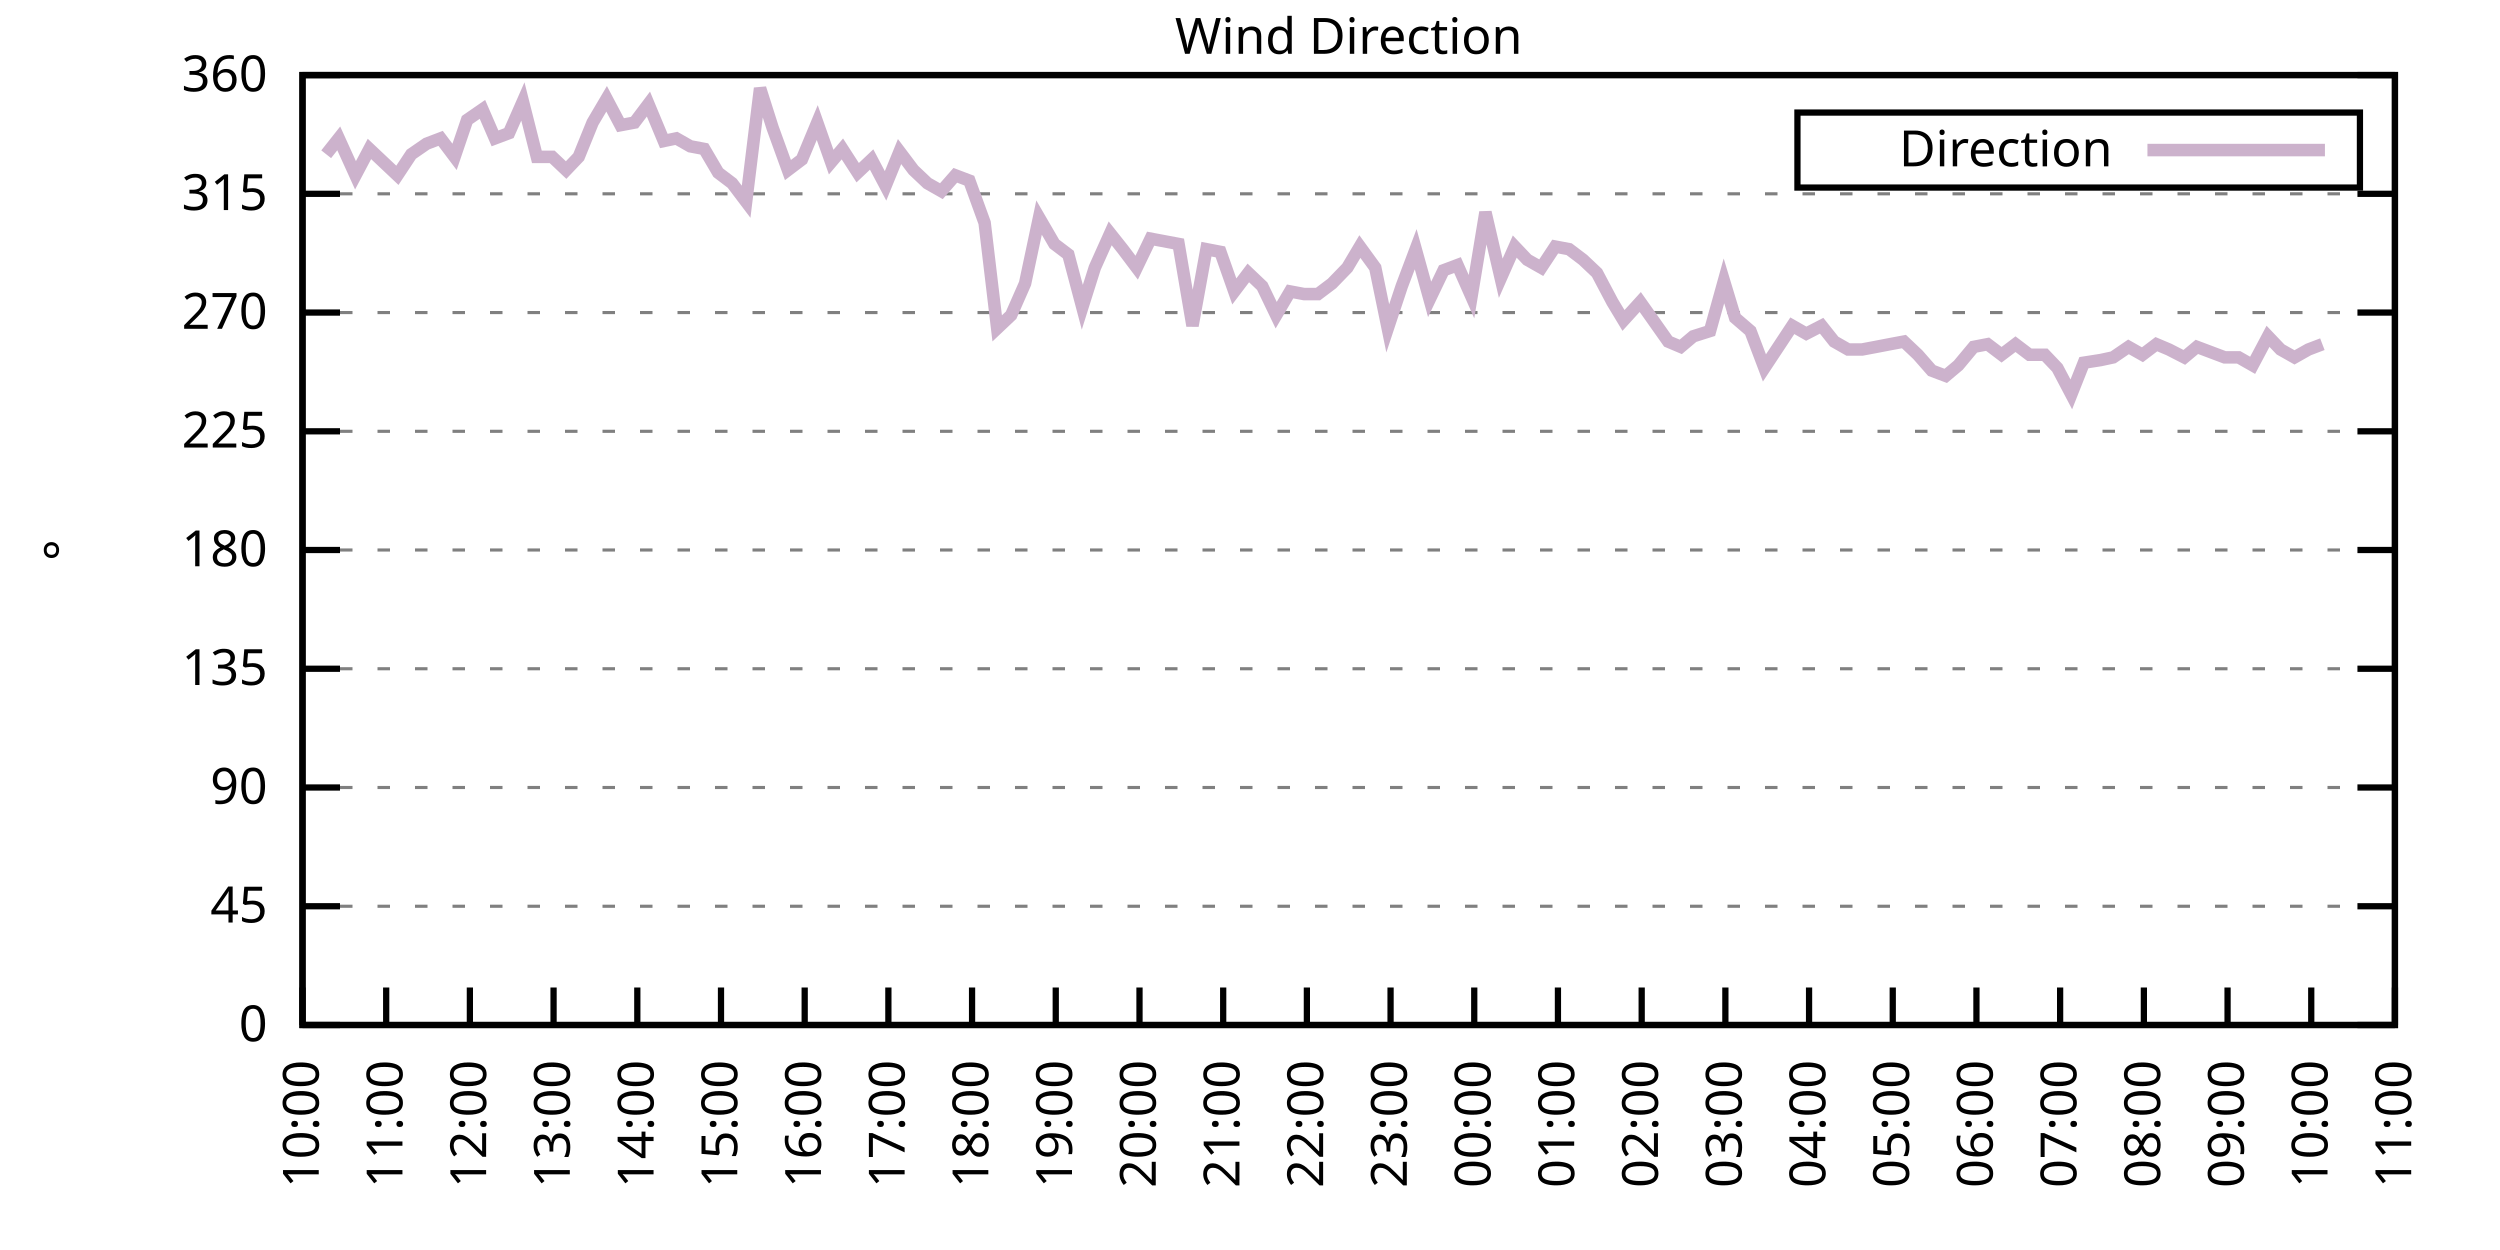
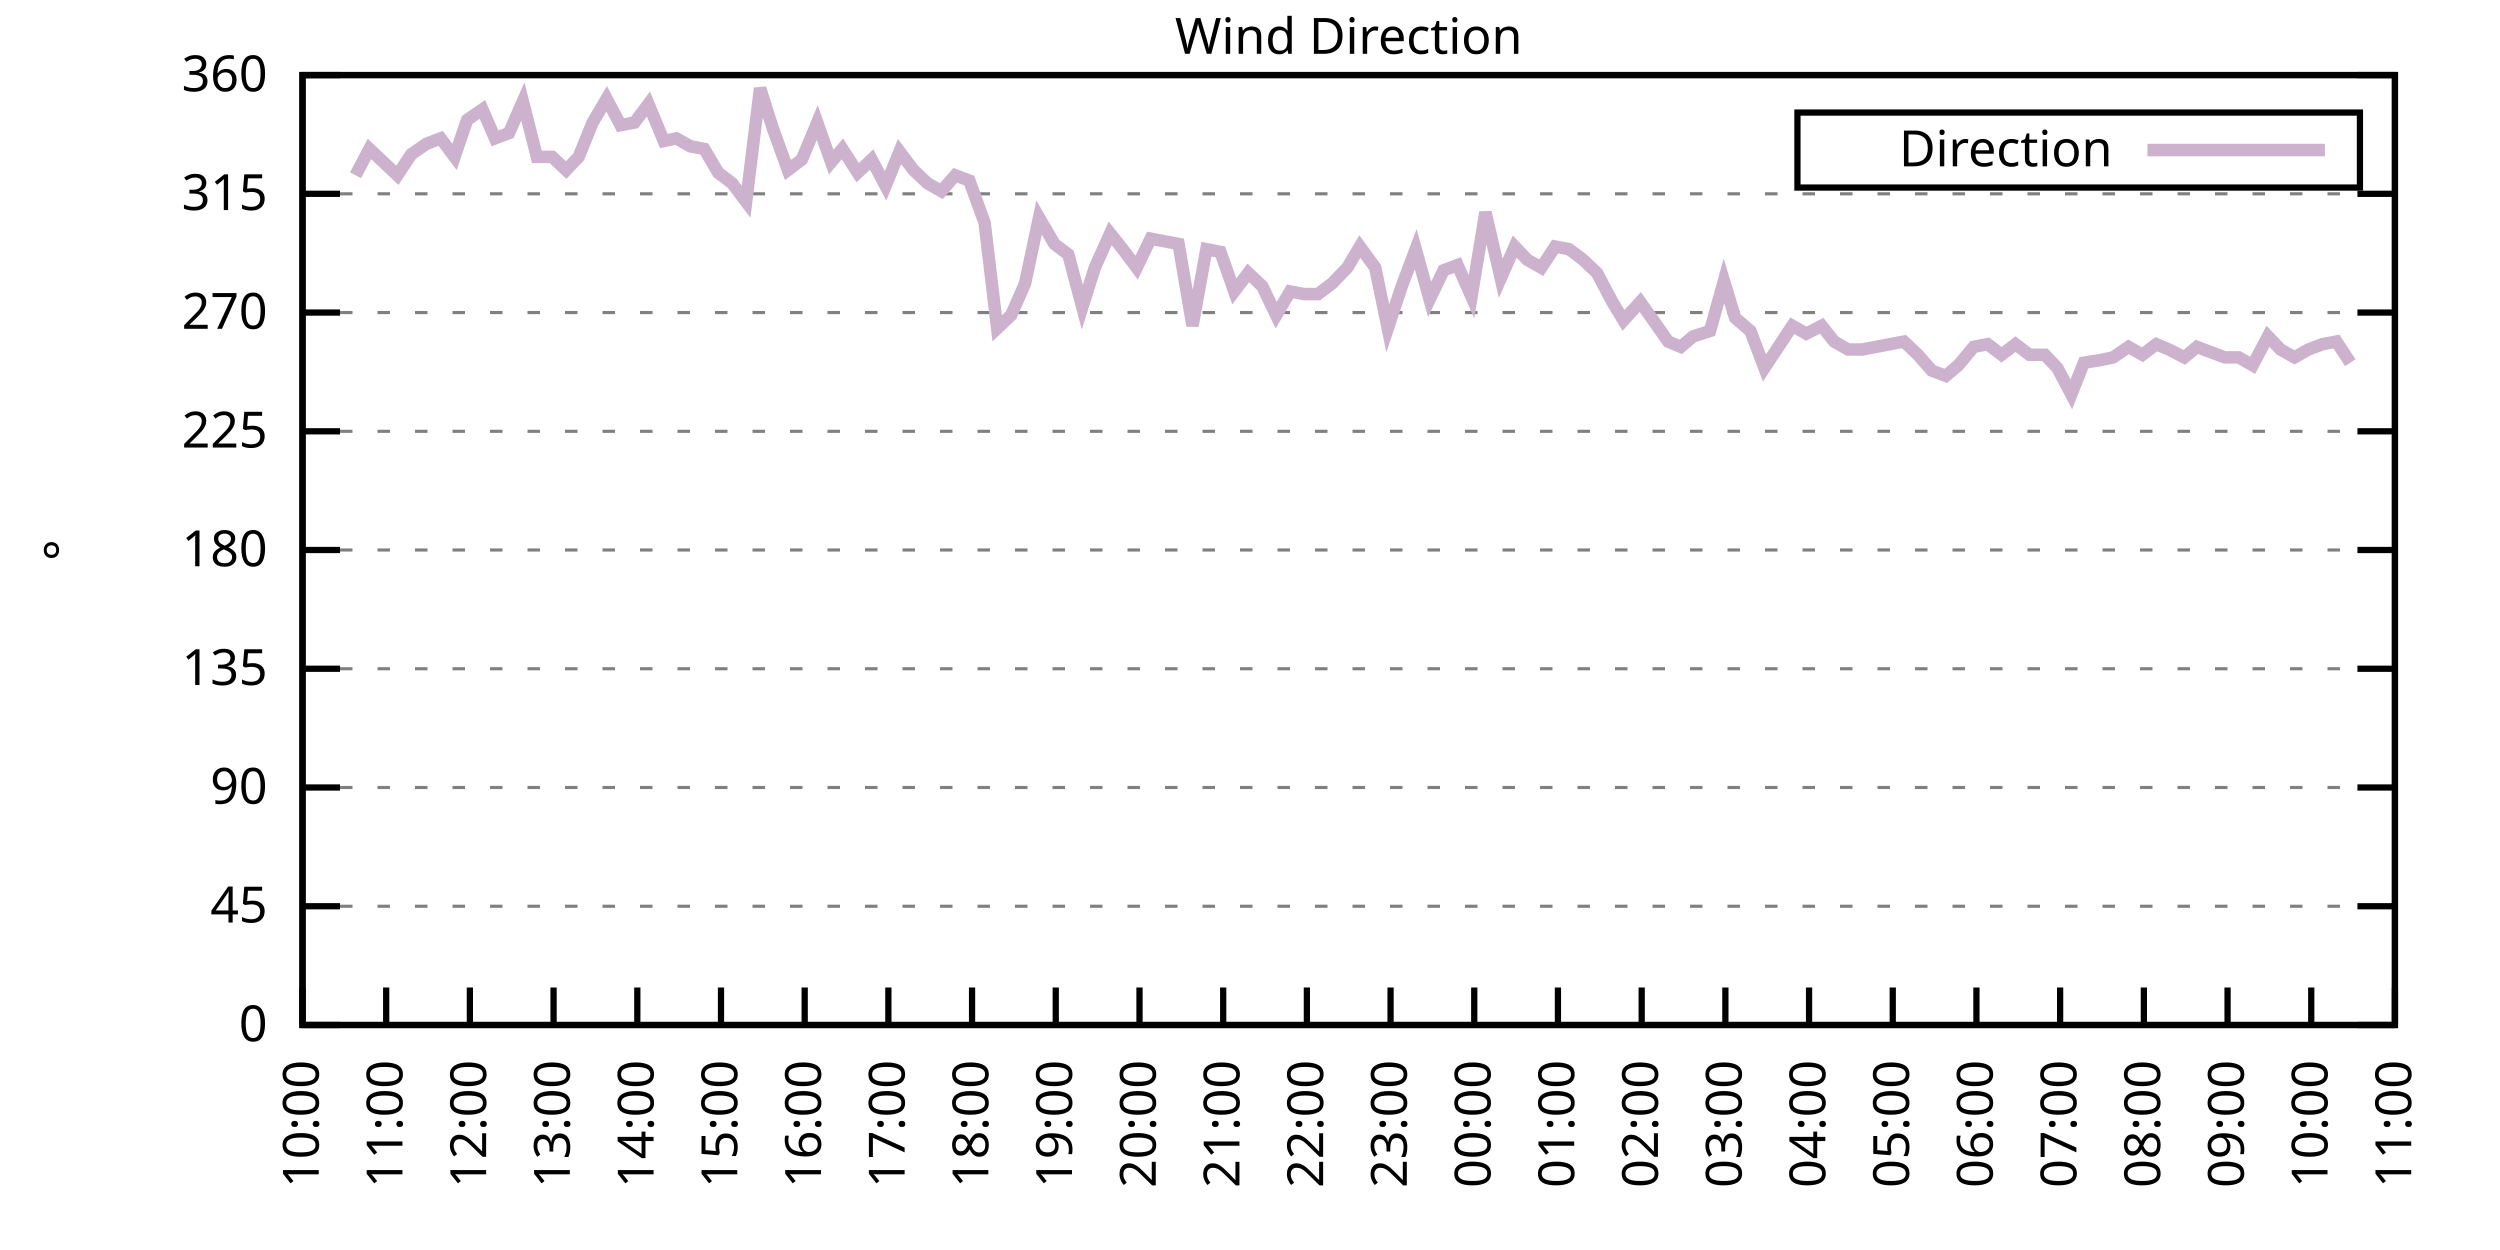
<svg xmlns="http://www.w3.org/2000/svg" xmlns:xlink="http://www.w3.org/1999/xlink" width="400" height="200" viewBox="0 0 400 200">
  <g id="gnuplot_canvas">
    <rect x="0" y="0" width="400" height="200" fill="none" />
    <defs>
      <circle id="gpDot" r="0.5" stroke-width="0.5" stroke="currentColor" />
      <path id="gpPt0" stroke-width="0.333" stroke="currentColor" d="M-1,0 h2 M0,-1 v2" />
      <path id="gpPt1" stroke-width="0.333" stroke="currentColor" d="M-1,-1 L1,1 M1,-1 L-1,1" />
      <path id="gpPt2" stroke-width="0.333" stroke="currentColor" d="M-1,0 L1,0 M0,-1 L0,1 M-1,-1 L1,1 M-1,1 L1,-1" />
      <rect id="gpPt3" stroke-width="0.333" stroke="currentColor" x="-1" y="-1" width="2" height="2" />
      <rect id="gpPt4" stroke-width="0.333" stroke="currentColor" fill="currentColor" x="-1" y="-1" width="2" height="2" />
      <circle id="gpPt5" stroke-width="0.333" stroke="currentColor" cx="0" cy="0" r="1" />
      <use xlink:href="#gpPt5" id="gpPt6" fill="currentColor" stroke="none" />
      <path id="gpPt7" stroke-width="0.333" stroke="currentColor" d="M0,-1.33 L-1.33,0.67 L1.33,0.67 z" />
      <use xlink:href="#gpPt7" id="gpPt8" fill="currentColor" stroke="none" />
      <use xlink:href="#gpPt7" id="gpPt9" stroke="currentColor" transform="rotate(180)" />
      <use xlink:href="#gpPt9" id="gpPt10" fill="currentColor" stroke="none" />
      <use xlink:href="#gpPt3" id="gpPt11" stroke="currentColor" transform="rotate(45)" />
      <use xlink:href="#gpPt11" id="gpPt12" fill="currentColor" stroke="none" />
      <path id="gpPt13" stroke-width="0.333" stroke="currentColor" d="M0,1.330 L1.265,0.411 L0.782,-1.067 L-0.782,-1.076 L-1.265,0.411 z" />
      <use xlink:href="#gpPt13" id="gpPt14" fill="currentColor" stroke="none" />
      <filter id="textbox" filterUnits="objectBoundingBox" x="0" y="0" height="1" width="1">
        <feFlood flood-color="white" flood-opacity="1" result="bgnd" />
        <feComposite in="SourceGraphic" in2="bgnd" operator="atop" />
      </filter>
      <filter id="greybox" filterUnits="objectBoundingBox" x="0" y="0" height="1" width="1">
        <feFlood flood-color="lightgrey" flood-opacity="1" result="grey" />
        <feComposite in="SourceGraphic" in2="grey" operator="atop" />
      </filter>
    </defs>
    <g fill="none" color="white" stroke="currentColor" stroke-width="1.00" stroke-linecap="butt" stroke-linejoin="miter">
</g>
    <g fill="none" color="black" stroke="currentColor" stroke-width="1.00" stroke-linecap="butt" stroke-linejoin="miter">
      <g stroke="none" shape-rendering="crispEdges">
        <polygon fill="rgb(255, 255, 255)" points="48.40,164.00 383.18,164.00 383.18,12.02 48.40,12.02 " />
      </g>
    </g>
    <g fill="none" color="black" stroke="currentColor" stroke-width="1.00" stroke-linecap="butt" stroke-linejoin="miter">
</g>
    <g fill="none" color="black" stroke="black" stroke-width="0.50" stroke-linecap="butt" stroke-linejoin="miter">
</g>
    <g fill="none" color="gray" stroke="currentColor" stroke-width="0.50" stroke-linecap="butt" stroke-linejoin="miter">
      <path stroke="gray" stroke-dasharray="2,4" class="gridline" d="M48.40,164.00 L383.19,164.00  " />
    </g>
    <g fill="none" color="gray" stroke="gray" stroke-width="1.00" stroke-linecap="butt" stroke-linejoin="miter">
</g>
    <g fill="none" color="black" stroke="currentColor" stroke-width="1.00" stroke-linecap="butt" stroke-linejoin="miter">
      <path stroke="black" d="M48.40,164.00 L54.40,164.00 M383.19,164.00 L377.19,164.00  " />
      <g transform="translate(42.80,166.60)" stroke="none" fill="black" font-family="Sans" font-size="8.00" text-anchor="end">
        <text>
          <tspan font-family="Sans"> 0</tspan>
        </text>
      </g>
    </g>
    <g fill="none" color="black" stroke="currentColor" stroke-width="1.00" stroke-linecap="butt" stroke-linejoin="miter">
</g>
    <g fill="none" color="black" stroke="black" stroke-width="0.50" stroke-linecap="butt" stroke-linejoin="miter">
</g>
    <g fill="none" color="gray" stroke="currentColor" stroke-width="0.50" stroke-linecap="butt" stroke-linejoin="miter">
      <path stroke="gray" stroke-dasharray="2,4" class="gridline" d="M48.40,145.00 L383.19,145.00  " />
    </g>
    <g fill="none" color="gray" stroke="gray" stroke-width="1.00" stroke-linecap="butt" stroke-linejoin="miter">
</g>
    <g fill="none" color="black" stroke="currentColor" stroke-width="1.00" stroke-linecap="butt" stroke-linejoin="miter">
      <path stroke="black" d="M48.40,145.00 L54.40,145.00 M383.19,145.00 L377.19,145.00  " />
      <g transform="translate(42.80,147.60)" stroke="none" fill="black" font-family="Sans" font-size="8.00" text-anchor="end">
        <text>
          <tspan font-family="Sans"> 45</tspan>
        </text>
      </g>
    </g>
    <g fill="none" color="black" stroke="currentColor" stroke-width="1.00" stroke-linecap="butt" stroke-linejoin="miter">
</g>
    <g fill="none" color="black" stroke="black" stroke-width="0.50" stroke-linecap="butt" stroke-linejoin="miter">
</g>
    <g fill="none" color="gray" stroke="currentColor" stroke-width="0.50" stroke-linecap="butt" stroke-linejoin="miter">
      <path stroke="gray" stroke-dasharray="2,4" class="gridline" d="M48.40,126.00 L383.19,126.00  " />
    </g>
    <g fill="none" color="gray" stroke="gray" stroke-width="1.00" stroke-linecap="butt" stroke-linejoin="miter">
</g>
    <g fill="none" color="black" stroke="currentColor" stroke-width="1.00" stroke-linecap="butt" stroke-linejoin="miter">
      <path stroke="black" d="M48.40,126.00 L54.40,126.00 M383.19,126.00 L377.19,126.00  " />
      <g transform="translate(42.80,128.60)" stroke="none" fill="black" font-family="Sans" font-size="8.00" text-anchor="end">
        <text>
          <tspan font-family="Sans"> 90</tspan>
        </text>
      </g>
    </g>
    <g fill="none" color="black" stroke="currentColor" stroke-width="1.00" stroke-linecap="butt" stroke-linejoin="miter">
</g>
    <g fill="none" color="black" stroke="black" stroke-width="0.50" stroke-linecap="butt" stroke-linejoin="miter">
</g>
    <g fill="none" color="gray" stroke="currentColor" stroke-width="0.50" stroke-linecap="butt" stroke-linejoin="miter">
      <path stroke="gray" stroke-dasharray="2,4" class="gridline" d="M48.40,107.00 L383.19,107.00  " />
    </g>
    <g fill="none" color="gray" stroke="gray" stroke-width="1.00" stroke-linecap="butt" stroke-linejoin="miter">
</g>
    <g fill="none" color="black" stroke="currentColor" stroke-width="1.00" stroke-linecap="butt" stroke-linejoin="miter">
      <path stroke="black" d="M48.40,107.00 L54.40,107.00 M383.19,107.00 L377.19,107.00  " />
      <g transform="translate(42.80,109.60)" stroke="none" fill="black" font-family="Sans" font-size="8.00" text-anchor="end">
        <text>
          <tspan font-family="Sans"> 135</tspan>
        </text>
      </g>
    </g>
    <g fill="none" color="black" stroke="currentColor" stroke-width="1.00" stroke-linecap="butt" stroke-linejoin="miter">
</g>
    <g fill="none" color="black" stroke="black" stroke-width="0.50" stroke-linecap="butt" stroke-linejoin="miter">
</g>
    <g fill="none" color="gray" stroke="currentColor" stroke-width="0.50" stroke-linecap="butt" stroke-linejoin="miter">
      <path stroke="gray" stroke-dasharray="2,4" class="gridline" d="M48.40,88.00 L383.19,88.00  " />
    </g>
    <g fill="none" color="gray" stroke="gray" stroke-width="1.00" stroke-linecap="butt" stroke-linejoin="miter">
</g>
    <g fill="none" color="black" stroke="currentColor" stroke-width="1.00" stroke-linecap="butt" stroke-linejoin="miter">
      <path stroke="black" d="M48.40,88.00 L54.40,88.00 M383.19,88.00 L377.19,88.00  " />
      <g transform="translate(42.80,90.60)" stroke="none" fill="black" font-family="Sans" font-size="8.00" text-anchor="end">
        <text>
          <tspan font-family="Sans"> 180</tspan>
        </text>
      </g>
    </g>
    <g fill="none" color="black" stroke="currentColor" stroke-width="1.00" stroke-linecap="butt" stroke-linejoin="miter">
</g>
    <g fill="none" color="black" stroke="black" stroke-width="0.50" stroke-linecap="butt" stroke-linejoin="miter">
</g>
    <g fill="none" color="gray" stroke="currentColor" stroke-width="0.50" stroke-linecap="butt" stroke-linejoin="miter">
      <path stroke="gray" stroke-dasharray="2,4" class="gridline" d="M48.40,69.01 L383.19,69.01  " />
    </g>
    <g fill="none" color="gray" stroke="gray" stroke-width="1.00" stroke-linecap="butt" stroke-linejoin="miter">
</g>
    <g fill="none" color="black" stroke="currentColor" stroke-width="1.00" stroke-linecap="butt" stroke-linejoin="miter">
      <path stroke="black" d="M48.40,69.01 L54.40,69.01 M383.19,69.01 L377.19,69.01  " />
      <g transform="translate(42.80,71.61)" stroke="none" fill="black" font-family="Sans" font-size="8.00" text-anchor="end">
        <text>
          <tspan font-family="Sans"> 225</tspan>
        </text>
      </g>
    </g>
    <g fill="none" color="black" stroke="currentColor" stroke-width="1.00" stroke-linecap="butt" stroke-linejoin="miter">
</g>
    <g fill="none" color="black" stroke="black" stroke-width="0.50" stroke-linecap="butt" stroke-linejoin="miter">
</g>
    <g fill="none" color="gray" stroke="currentColor" stroke-width="0.50" stroke-linecap="butt" stroke-linejoin="miter">
      <path stroke="gray" stroke-dasharray="2,4" class="gridline" d="M48.40,50.01 L383.19,50.01  " />
    </g>
    <g fill="none" color="gray" stroke="gray" stroke-width="1.00" stroke-linecap="butt" stroke-linejoin="miter">
</g>
    <g fill="none" color="black" stroke="currentColor" stroke-width="1.00" stroke-linecap="butt" stroke-linejoin="miter">
      <path stroke="black" d="M48.40,50.01 L54.40,50.01 M383.19,50.01 L377.19,50.01  " />
      <g transform="translate(42.80,52.61)" stroke="none" fill="black" font-family="Sans" font-size="8.00" text-anchor="end">
        <text>
          <tspan font-family="Sans"> 270</tspan>
        </text>
      </g>
    </g>
    <g fill="none" color="black" stroke="currentColor" stroke-width="1.00" stroke-linecap="butt" stroke-linejoin="miter">
</g>
    <g fill="none" color="black" stroke="black" stroke-width="0.50" stroke-linecap="butt" stroke-linejoin="miter">
</g>
    <g fill="none" color="gray" stroke="currentColor" stroke-width="0.50" stroke-linecap="butt" stroke-linejoin="miter">
      <path stroke="gray" stroke-dasharray="2,4" class="gridline" d="M48.40,31.01 L383.19,31.01  " />
    </g>
    <g fill="none" color="gray" stroke="gray" stroke-width="1.00" stroke-linecap="butt" stroke-linejoin="miter">
</g>
    <g fill="none" color="black" stroke="currentColor" stroke-width="1.00" stroke-linecap="butt" stroke-linejoin="miter">
      <path stroke="black" d="M48.40,31.01 L54.40,31.01 M383.19,31.01 L377.19,31.01  " />
      <g transform="translate(42.80,33.61)" stroke="none" fill="black" font-family="Sans" font-size="8.00" text-anchor="end">
        <text>
          <tspan font-family="Sans"> 315</tspan>
        </text>
      </g>
    </g>
    <g fill="none" color="black" stroke="currentColor" stroke-width="1.00" stroke-linecap="butt" stroke-linejoin="miter">
</g>
    <g fill="none" color="black" stroke="black" stroke-width="0.50" stroke-linecap="butt" stroke-linejoin="miter">
</g>
    <g fill="none" color="gray" stroke="currentColor" stroke-width="0.50" stroke-linecap="butt" stroke-linejoin="miter">
      <path stroke="gray" stroke-dasharray="2,4" class="gridline" d="M48.40,12.01 L383.19,12.01  " />
    </g>
    <g fill="none" color="gray" stroke="gray" stroke-width="1.00" stroke-linecap="butt" stroke-linejoin="miter">
</g>
    <g fill="none" color="black" stroke="currentColor" stroke-width="1.00" stroke-linecap="butt" stroke-linejoin="miter">
      <path stroke="black" d="M48.40,12.01 L54.40,12.01 M383.19,12.01 L377.19,12.01  " />
      <g transform="translate(42.80,14.61)" stroke="none" fill="black" font-family="Sans" font-size="8.00" text-anchor="end">
        <text>
          <tspan font-family="Sans"> 360</tspan>
        </text>
      </g>
    </g>
    <g fill="none" color="black" stroke="currentColor" stroke-width="1.00" stroke-linecap="butt" stroke-linejoin="miter">
      <path stroke="black" d="M48.40,164.00 L48.40,158.00  " />
      <g transform="translate(51.00,169.60) rotate(270.00)" stroke="none" fill="black" font-family="Sans" font-size="8.00" text-anchor="end">
        <text>
          <tspan font-family="Sans">10:00</tspan>
        </text>
      </g>
    </g>
    <g fill="none" color="black" stroke="currentColor" stroke-width="1.00" stroke-linecap="butt" stroke-linejoin="miter">
      <path stroke="black" d="M61.79,164.00 L61.79,158.00  " />
      <g transform="translate(64.39,169.60) rotate(270.00)" stroke="none" fill="black" font-family="Sans" font-size="8.00" text-anchor="end">
        <text>
          <tspan font-family="Sans">11:00</tspan>
        </text>
      </g>
    </g>
    <g fill="none" color="black" stroke="currentColor" stroke-width="1.00" stroke-linecap="butt" stroke-linejoin="miter">
      <path stroke="black" d="M75.18,164.00 L75.18,158.00  " />
      <g transform="translate(77.78,169.60) rotate(270.00)" stroke="none" fill="black" font-family="Sans" font-size="8.00" text-anchor="end">
        <text>
          <tspan font-family="Sans">12:00</tspan>
        </text>
      </g>
    </g>
    <g fill="none" color="black" stroke="currentColor" stroke-width="1.00" stroke-linecap="butt" stroke-linejoin="miter">
      <path stroke="black" d="M88.57,164.00 L88.57,158.00  " />
      <g transform="translate(91.17,169.60) rotate(270.00)" stroke="none" fill="black" font-family="Sans" font-size="8.00" text-anchor="end">
        <text>
          <tspan font-family="Sans">13:00</tspan>
        </text>
      </g>
    </g>
    <g fill="none" color="black" stroke="currentColor" stroke-width="1.00" stroke-linecap="butt" stroke-linejoin="miter">
      <path stroke="black" d="M101.97,164.00 L101.97,158.00  " />
      <g transform="translate(104.57,169.60) rotate(270.00)" stroke="none" fill="black" font-family="Sans" font-size="8.00" text-anchor="end">
        <text>
          <tspan font-family="Sans">14:00</tspan>
        </text>
      </g>
    </g>
    <g fill="none" color="black" stroke="currentColor" stroke-width="1.00" stroke-linecap="butt" stroke-linejoin="miter">
      <path stroke="black" d="M115.36,164.00 L115.36,158.00  " />
      <g transform="translate(117.96,169.60) rotate(270.00)" stroke="none" fill="black" font-family="Sans" font-size="8.00" text-anchor="end">
        <text>
          <tspan font-family="Sans">15:00</tspan>
        </text>
      </g>
    </g>
    <g fill="none" color="black" stroke="currentColor" stroke-width="1.00" stroke-linecap="butt" stroke-linejoin="miter">
      <path stroke="black" d="M128.75,164.00 L128.75,158.00  " />
      <g transform="translate(131.35,169.60) rotate(270.00)" stroke="none" fill="black" font-family="Sans" font-size="8.00" text-anchor="end">
        <text>
          <tspan font-family="Sans">16:00</tspan>
        </text>
      </g>
    </g>
    <g fill="none" color="black" stroke="currentColor" stroke-width="1.00" stroke-linecap="butt" stroke-linejoin="miter">
      <path stroke="black" d="M142.14,164.00 L142.14,158.00  " />
      <g transform="translate(144.74,169.60) rotate(270.00)" stroke="none" fill="black" font-family="Sans" font-size="8.00" text-anchor="end">
        <text>
          <tspan font-family="Sans">17:00</tspan>
        </text>
      </g>
    </g>
    <g fill="none" color="black" stroke="currentColor" stroke-width="1.00" stroke-linecap="butt" stroke-linejoin="miter">
      <path stroke="black" d="M155.53,164.00 L155.53,158.00  " />
      <g transform="translate(158.13,169.60) rotate(270.00)" stroke="none" fill="black" font-family="Sans" font-size="8.00" text-anchor="end">
        <text>
          <tspan font-family="Sans">18:00</tspan>
        </text>
      </g>
    </g>
    <g fill="none" color="black" stroke="currentColor" stroke-width="1.00" stroke-linecap="butt" stroke-linejoin="miter">
      <path stroke="black" d="M168.92,164.00 L168.92,158.00  " />
      <g transform="translate(171.52,169.60) rotate(270.00)" stroke="none" fill="black" font-family="Sans" font-size="8.00" text-anchor="end">
        <text>
          <tspan font-family="Sans">19:00</tspan>
        </text>
      </g>
    </g>
    <g fill="none" color="black" stroke="currentColor" stroke-width="1.00" stroke-linecap="butt" stroke-linejoin="miter">
      <path stroke="black" d="M182.32,164.00 L182.32,158.00  " />
      <g transform="translate(184.92,169.60) rotate(270.00)" stroke="none" fill="black" font-family="Sans" font-size="8.00" text-anchor="end">
        <text>
          <tspan font-family="Sans">20:00</tspan>
        </text>
      </g>
    </g>
    <g fill="none" color="black" stroke="currentColor" stroke-width="1.00" stroke-linecap="butt" stroke-linejoin="miter">
      <path stroke="black" d="M195.71,164.00 L195.71,158.00  " />
      <g transform="translate(198.31,169.60) rotate(270.00)" stroke="none" fill="black" font-family="Sans" font-size="8.00" text-anchor="end">
        <text>
          <tspan font-family="Sans">21:00</tspan>
        </text>
      </g>
    </g>
    <g fill="none" color="black" stroke="currentColor" stroke-width="1.00" stroke-linecap="butt" stroke-linejoin="miter">
      <path stroke="black" d="M209.10,164.00 L209.10,158.00  " />
      <g transform="translate(211.70,169.60) rotate(270.00)" stroke="none" fill="black" font-family="Sans" font-size="8.00" text-anchor="end">
        <text>
          <tspan font-family="Sans">22:00</tspan>
        </text>
      </g>
    </g>
    <g fill="none" color="black" stroke="currentColor" stroke-width="1.00" stroke-linecap="butt" stroke-linejoin="miter">
      <path stroke="black" d="M222.49,164.00 L222.49,158.00  " />
      <g transform="translate(225.09,169.60) rotate(270.00)" stroke="none" fill="black" font-family="Sans" font-size="8.00" text-anchor="end">
        <text>
          <tspan font-family="Sans">23:00</tspan>
        </text>
      </g>
    </g>
    <g fill="none" color="black" stroke="currentColor" stroke-width="1.00" stroke-linecap="butt" stroke-linejoin="miter">
      <path stroke="black" d="M235.88,164.00 L235.88,158.00  " />
      <g transform="translate(238.48,169.60) rotate(270.00)" stroke="none" fill="black" font-family="Sans" font-size="8.00" text-anchor="end">
        <text>
          <tspan font-family="Sans">00:00</tspan>
        </text>
      </g>
    </g>
    <g fill="none" color="black" stroke="currentColor" stroke-width="1.00" stroke-linecap="butt" stroke-linejoin="miter">
      <path stroke="black" d="M249.27,164.00 L249.27,158.00  " />
      <g transform="translate(251.87,169.60) rotate(270.00)" stroke="none" fill="black" font-family="Sans" font-size="8.00" text-anchor="end">
        <text>
          <tspan font-family="Sans">01:00</tspan>
        </text>
      </g>
    </g>
    <g fill="none" color="black" stroke="currentColor" stroke-width="1.00" stroke-linecap="butt" stroke-linejoin="miter">
      <path stroke="black" d="M262.67,164.00 L262.67,158.00  " />
      <g transform="translate(265.27,169.60) rotate(270.00)" stroke="none" fill="black" font-family="Sans" font-size="8.00" text-anchor="end">
        <text>
          <tspan font-family="Sans">02:00</tspan>
        </text>
      </g>
    </g>
    <g fill="none" color="black" stroke="currentColor" stroke-width="1.00" stroke-linecap="butt" stroke-linejoin="miter">
      <path stroke="black" d="M276.06,164.00 L276.06,158.00  " />
      <g transform="translate(278.66,169.60) rotate(270.00)" stroke="none" fill="black" font-family="Sans" font-size="8.00" text-anchor="end">
        <text>
          <tspan font-family="Sans">03:00</tspan>
        </text>
      </g>
    </g>
    <g fill="none" color="black" stroke="currentColor" stroke-width="1.00" stroke-linecap="butt" stroke-linejoin="miter">
      <path stroke="black" d="M289.45,164.00 L289.45,158.00  " />
      <g transform="translate(292.05,169.60) rotate(270.00)" stroke="none" fill="black" font-family="Sans" font-size="8.00" text-anchor="end">
        <text>
          <tspan font-family="Sans">04:00</tspan>
        </text>
      </g>
    </g>
    <g fill="none" color="black" stroke="currentColor" stroke-width="1.00" stroke-linecap="butt" stroke-linejoin="miter">
      <path stroke="black" d="M302.84,164.00 L302.84,158.00  " />
      <g transform="translate(305.44,169.60) rotate(270.00)" stroke="none" fill="black" font-family="Sans" font-size="8.00" text-anchor="end">
        <text>
          <tspan font-family="Sans">05:00</tspan>
        </text>
      </g>
    </g>
    <g fill="none" color="black" stroke="currentColor" stroke-width="1.00" stroke-linecap="butt" stroke-linejoin="miter">
      <path stroke="black" d="M316.23,164.00 L316.23,158.00  " />
      <g transform="translate(318.83,169.60) rotate(270.00)" stroke="none" fill="black" font-family="Sans" font-size="8.00" text-anchor="end">
        <text>
          <tspan font-family="Sans">06:00</tspan>
        </text>
      </g>
    </g>
    <g fill="none" color="black" stroke="currentColor" stroke-width="1.00" stroke-linecap="butt" stroke-linejoin="miter">
      <path stroke="black" d="M329.62,164.00 L329.62,158.00  " />
      <g transform="translate(332.22,169.60) rotate(270.00)" stroke="none" fill="black" font-family="Sans" font-size="8.00" text-anchor="end">
        <text>
          <tspan font-family="Sans">07:00</tspan>
        </text>
      </g>
    </g>
    <g fill="none" color="black" stroke="currentColor" stroke-width="1.00" stroke-linecap="butt" stroke-linejoin="miter">
      <path stroke="black" d="M343.02,164.00 L343.02,158.00  " />
      <g transform="translate(345.62,169.60) rotate(270.00)" stroke="none" fill="black" font-family="Sans" font-size="8.00" text-anchor="end">
        <text>
          <tspan font-family="Sans">08:00</tspan>
        </text>
      </g>
    </g>
    <g fill="none" color="black" stroke="currentColor" stroke-width="1.00" stroke-linecap="butt" stroke-linejoin="miter">
      <path stroke="black" d="M356.41,164.00 L356.41,158.00  " />
      <g transform="translate(359.01,169.60) rotate(270.00)" stroke="none" fill="black" font-family="Sans" font-size="8.00" text-anchor="end">
        <text>
          <tspan font-family="Sans">09:00</tspan>
        </text>
      </g>
    </g>
    <g fill="none" color="black" stroke="currentColor" stroke-width="1.00" stroke-linecap="butt" stroke-linejoin="miter">
      <path stroke="black" d="M369.80,164.00 L369.80,158.00  " />
      <g transform="translate(372.40,169.60) rotate(270.00)" stroke="none" fill="black" font-family="Sans" font-size="8.00" text-anchor="end">
        <text>
          <tspan font-family="Sans">10:00</tspan>
        </text>
      </g>
    </g>
    <g fill="none" color="black" stroke="currentColor" stroke-width="1.00" stroke-linecap="butt" stroke-linejoin="miter">
      <path stroke="black" d="M383.19,164.00 L383.19,158.00  " />
      <g transform="translate(385.79,169.60) rotate(270.00)" stroke="none" fill="black" font-family="Sans" font-size="8.00" text-anchor="end">
        <text>
          <tspan font-family="Sans">11:00</tspan>
        </text>
      </g>
    </g>
    <g fill="none" color="black" stroke="currentColor" stroke-width="1.00" stroke-linecap="butt" stroke-linejoin="miter">
</g>
    <g fill="none" color="black" stroke="currentColor" stroke-width="1.00" stroke-linecap="butt" stroke-linejoin="miter">
      <path stroke="black" d="M48.40,12.01 L48.40,164.00 L383.19,164.00 L383.19,12.01 L48.40,12.01 Z  " />
    </g>
    <g fill="none" color="black" stroke="currentColor" stroke-width="1.00" stroke-linecap="butt" stroke-linejoin="miter">
</g>
    <g fill="none" color="black" stroke="currentColor" stroke-width="1.00" stroke-linecap="butt" stroke-linejoin="miter">
      <path stroke="black" d="M287.59,30.01 L287.59,18.01 L377.59,18.01 L377.59,30.01 L287.59,30.01 Z  " />
    </g>
    <g id="Wind_direction_plot_1">
      <g fill="none" color="white" stroke="black" stroke-width="2.00" stroke-linecap="butt" stroke-linejoin="miter">
</g>
      <g fill="none" color="black" stroke="currentColor" stroke-width="2.00" stroke-linecap="butt" stroke-linejoin="miter">
        <g transform="translate(337.99,26.61)" stroke="none" fill="black" font-family="Sans" font-size="8.00" text-anchor="end">
          <text>
            <tspan font-family="Sans">Direction</tspan>
          </text>
        </g>
      </g>
      <g fill="none" color="black" stroke="currentColor" stroke-width="2.00" stroke-linecap="butt" stroke-linejoin="miter">
-         <path stroke="rgb(204, 178, 204)" d="M343.59,24.01 L371.99,24.01 M52.19,24.68 L54.20,22.14 L56.88,28.05 L59.11,23.83 L63.58,28.05 L65.81,24.68   L68.26,22.99 L70.50,22.14 L72.73,25.10 L74.74,19.19 L77.19,17.50 L79.20,22.14 L81.43,21.30 L83.66,16.23   L85.90,25.10 L88.35,25.10 L90.58,27.21 L92.59,25.10 L94.82,19.61 L97.06,15.81 L99.29,20.03 L101.52,19.61   L103.75,16.65 L106.21,22.56 L108.22,22.14 L110.45,23.41 L112.68,23.83 L114.91,27.63 L117.14,29.32 L119.38,32.28   L121.61,14.12 L123.62,20.45 L126.07,27.21 L128.30,25.52 L130.76,19.61 L132.99,25.94 L134.78,23.83 L137.23,27.63   L139.46,25.52 L141.69,29.74 L143.93,24.25 L146.16,27.21 L148.39,29.32 L150.62,30.59 L152.85,28.05 L155.09,28.90   L157.54,35.65 L159.55,52.54 L161.78,50.43 L164.01,45.36 L166.25,34.81 L168.70,39.03 L170.93,40.72 L173.17,49.16   L175.17,42.83 L177.63,37.34 L179.64,39.87 L181.87,42.83 L184.10,38.19 L188.57,39.03 L190.80,52.12 L193.03,39.87   L195.26,40.30 L197.49,46.63 L199.73,43.67 L201.96,45.79 L204.19,50.43 L206.42,46.63 L208.65,47.05 L210.88,47.05   L213.12,45.36 L215.57,42.83 L217.58,39.45 L220.04,42.83 L222.04,52.54 L224.28,45.79 L226.51,39.87 L228.74,47.90   L230.97,43.25 L233.20,42.41 L235.44,47.47 L237.67,33.96 L240.12,44.52 L242.36,39.45 L244.36,41.56 L246.60,42.83   L248.83,39.45 L251.06,39.87 L253.29,41.56 L255.52,43.67 L257.98,48.32 L259.76,51.27 L262.44,48.32 L264.23,50.85   L266.91,54.65 L268.92,55.50 L270.92,53.81 L273.60,52.96 L275.83,44.94 L277.62,50.85 L280.07,52.96 L282.31,58.87   L284.54,55.50 L286.77,52.12 L289.00,53.39 L291.46,52.12 L293.47,54.65 L295.70,55.92 L297.93,55.92 L300.16,55.50   L302.39,55.07 L304.63,54.65 L306.86,56.76 L309.09,59.30 L311.32,60.14 L313.33,58.45 L315.79,55.50 L318.02,55.07   L320.25,56.76 L322.48,55.07 L324.71,56.76 L327.17,56.76 L329.18,58.87 L331.41,63.10 L333.42,58.03 L336.10,57.61   L338.10,57.18 L340.56,55.50 L342.79,56.76 L345.02,55.07 L347.03,55.92 L349.49,57.18 L351.50,55.50 L353.73,56.34   L355.96,57.18 L358.19,57.18 L360.42,58.45 L362.88,53.81 L364.89,55.92 L367.12,57.18 L369.35,55.92 L371.58,55.07    " />
+         <path stroke="rgb(204, 178, 204)" d="M343.59,24.01 L371.99,24.01 M56.88,28.05 L59.11,23.83 L63.58,28.05 L65.81,24.68 L68.26,22.99 L70.50,22.14   L72.73,25.10 L74.74,19.19 L77.19,17.50 L79.20,22.14 L81.43,21.30 L83.66,16.23 L85.90,25.10 L88.35,25.10   L90.58,27.21 L92.59,25.10 L94.82,19.61 L97.06,15.81 L99.29,20.03 L101.52,19.61 L103.75,16.65 L106.21,22.56   L108.22,22.14 L110.45,23.41 L112.68,23.83 L114.91,27.63 L117.14,29.32 L119.38,32.28 L121.61,14.12 L123.62,20.45   L126.07,27.21 L128.30,25.52 L130.76,19.61 L132.99,25.94 L134.78,23.83 L137.23,27.63 L139.46,25.52 L141.69,29.74   L143.93,24.25 L146.16,27.21 L148.39,29.32 L150.62,30.59 L152.85,28.05 L155.09,28.90 L157.54,35.65 L159.55,52.54   L161.78,50.43 L164.01,45.36 L166.25,34.81 L168.70,39.03 L170.93,40.72 L173.17,49.16 L175.17,42.83 L177.63,37.34   L179.64,39.87 L181.87,42.83 L184.10,38.19 L188.57,39.03 L190.80,52.12 L193.03,39.87 L195.26,40.30 L197.49,46.63   L199.73,43.67 L201.96,45.79 L204.19,50.43 L206.42,46.63 L208.65,47.05 L210.88,47.05 L213.12,45.36 L215.57,42.83   L217.58,39.45 L220.04,42.83 L222.04,52.54 L224.28,45.79 L226.51,39.87 L228.74,47.90 L230.97,43.25 L233.20,42.41   L235.44,47.47 L237.67,33.96 L240.12,44.52 L242.36,39.45 L244.36,41.56 L246.60,42.83 L248.83,39.45 L251.06,39.87   L253.29,41.56 L255.52,43.67 L257.98,48.32 L259.76,51.27 L262.44,48.32 L264.23,50.85 L266.91,54.65 L268.92,55.50   L270.92,53.81 L273.60,52.96 L275.83,44.94 L277.62,50.85 L280.07,52.96 L282.31,58.87 L284.54,55.50 L286.77,52.12   L289.00,53.39 L291.46,52.12 L293.47,54.65 L295.70,55.92 L297.93,55.92 L300.16,55.50 L302.39,55.07 L304.63,54.65   L306.86,56.76 L309.09,59.30 L311.32,60.14 L313.33,58.45 L315.79,55.50 L318.02,55.07 L320.25,56.76 L322.48,55.07   L324.71,56.76 L327.17,56.76 L329.18,58.87 L331.41,63.10 L333.42,58.03 L336.10,57.61 L338.10,57.18 L340.56,55.50   L342.79,56.76 L345.02,55.07 L347.03,55.92 L349.49,57.18 L351.50,55.50 L353.73,56.34 L355.96,57.18 L358.19,57.18   L360.42,58.45 L362.88,53.81 L364.89,55.92 L367.12,57.18 L369.35,55.92 L371.58,55.07 L373.82,54.65 L376.05,58.03    " />
      </g>
    </g>
    <g fill="none" color="black" stroke="currentColor" stroke-width="2.00" stroke-linecap="butt" stroke-linejoin="miter">
</g>
    <g fill="none" color="black" stroke="black" stroke-width="1.00" stroke-linecap="butt" stroke-linejoin="miter">
</g>
    <g fill="none" color="black" stroke="currentColor" stroke-width="1.00" stroke-linecap="butt" stroke-linejoin="miter">
      <path stroke="black" d="M48.40,12.01 L48.40,164.00 L383.19,164.00 L383.19,12.01 L48.40,12.01 Z  " />
      <g transform="translate(12.80,88.01) rotate(270.00)" stroke="none" fill="black" font-family="Sans" font-size="8.00" text-anchor="middle">
        <text>
          <tspan font-family="Sans">°</tspan>
        </text>
      </g>
    </g>
    <g fill="none" color="black" stroke="currentColor" stroke-width="1.00" stroke-linecap="butt" stroke-linejoin="miter">
</g>
    <g fill="none" color="black" stroke="currentColor" stroke-width="1.00" stroke-linecap="butt" stroke-linejoin="miter">
      <g transform="translate(215.79,8.61)" stroke="none" fill="black" font-family="Sans" font-size="8.00" text-anchor="middle">
        <text>
          <tspan font-family="Sans">Wind Direction</tspan>
        </text>
      </g>
    </g>
    <g fill="none" color="black" stroke="currentColor" stroke-width="1.00" stroke-linecap="butt" stroke-linejoin="miter">
</g>
  </g>
</svg>
